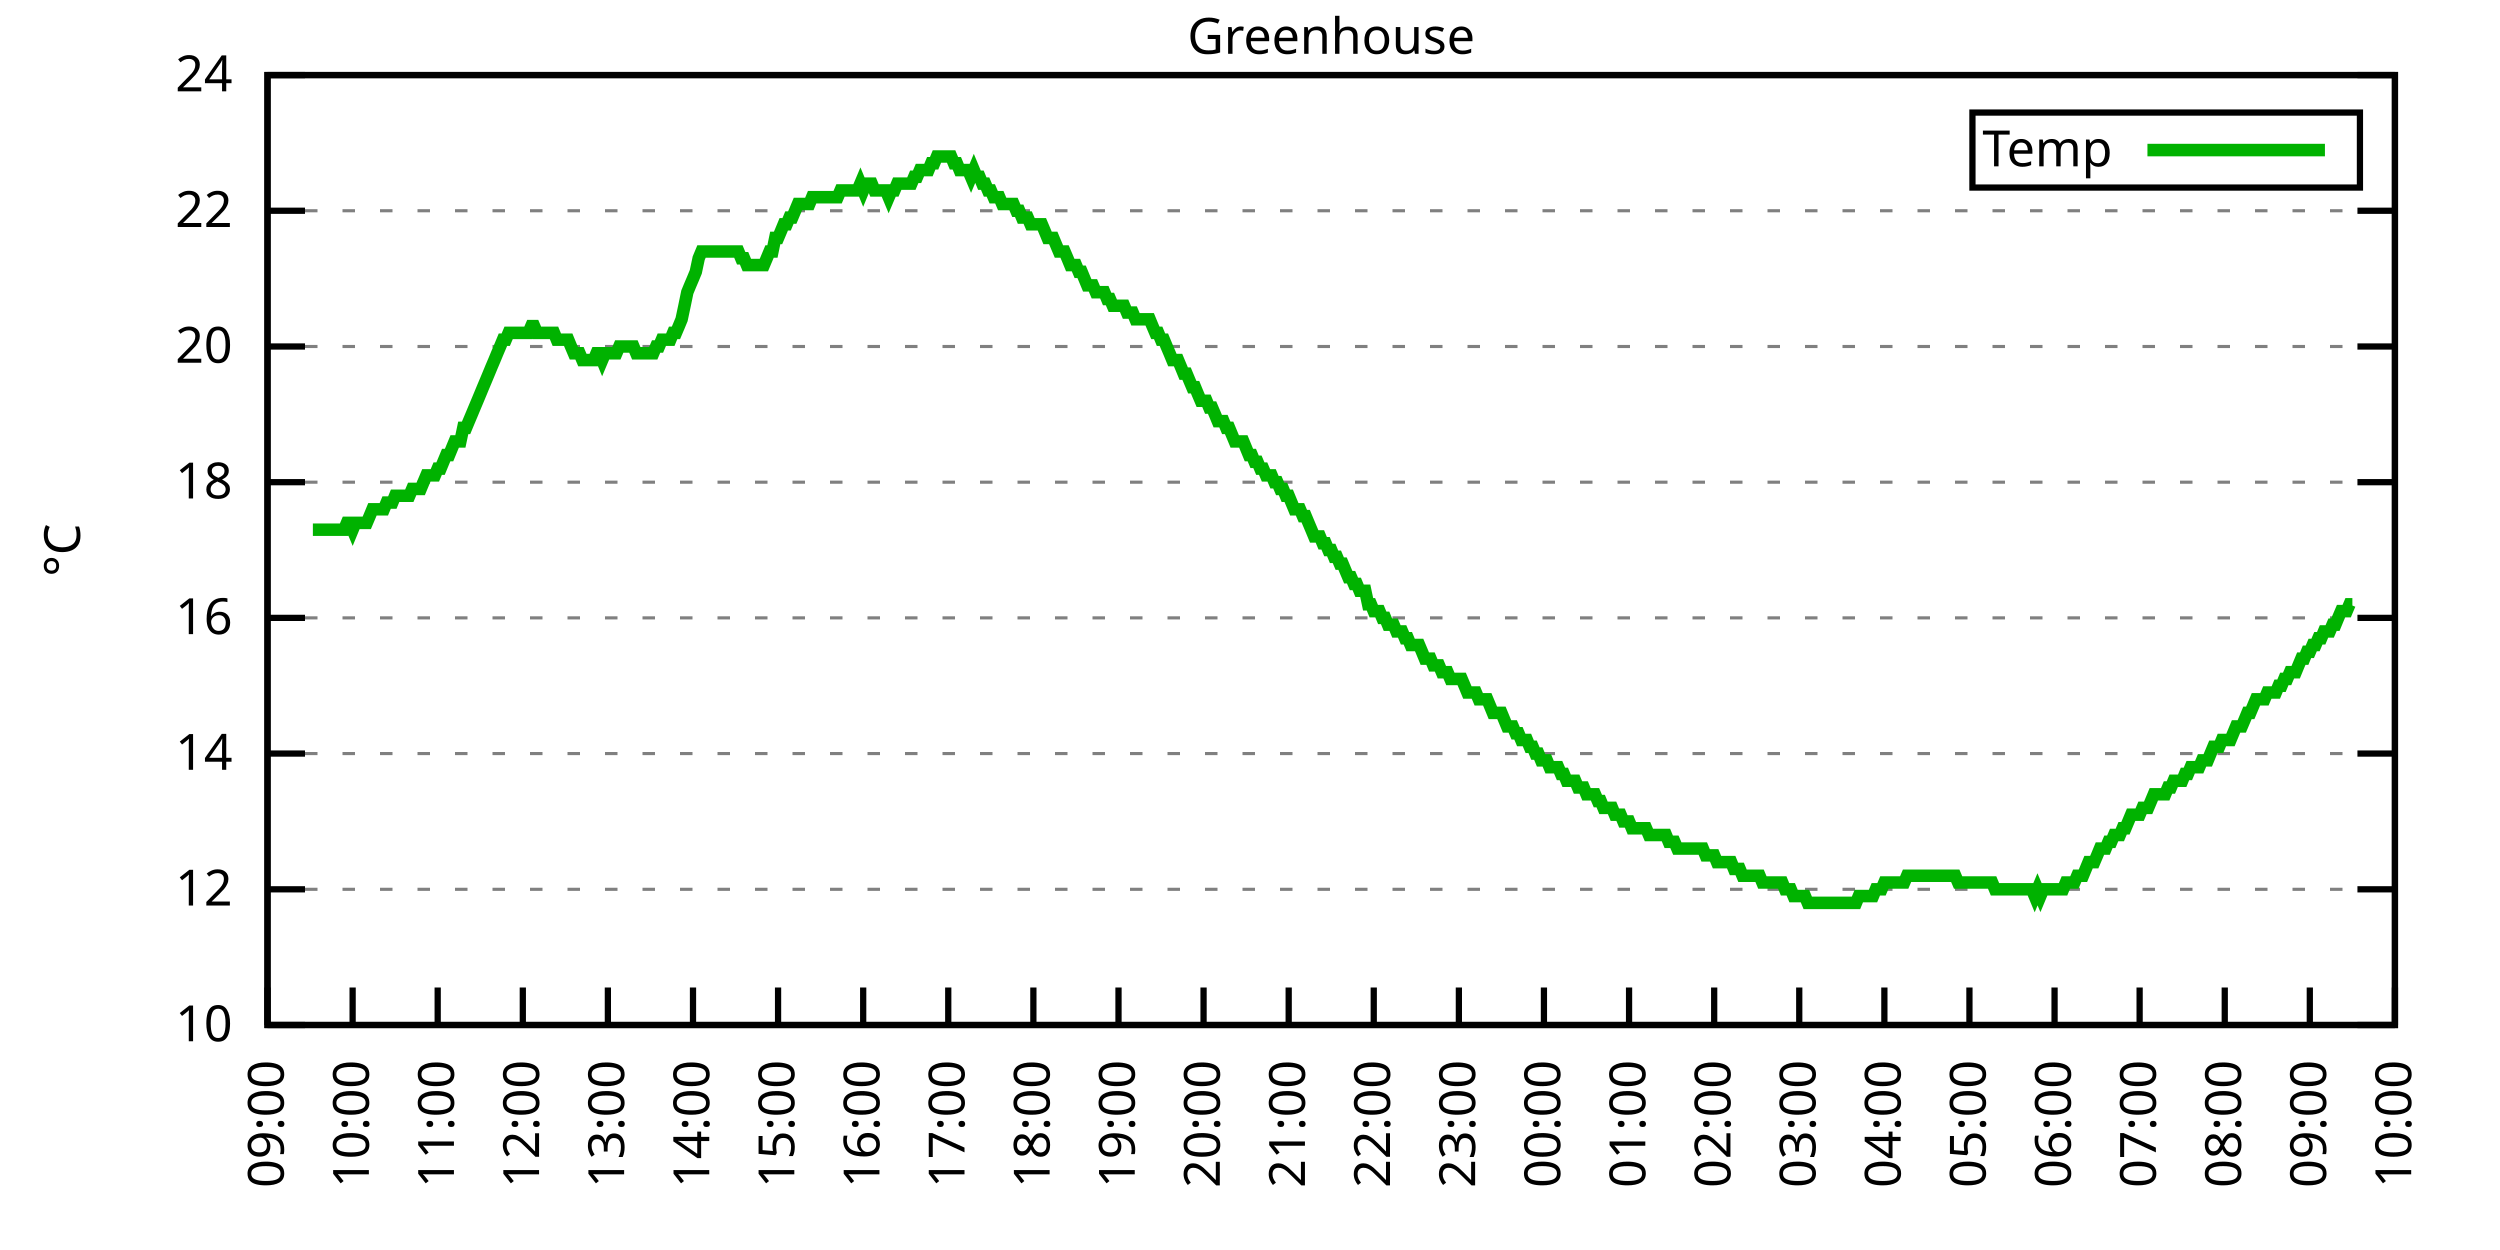
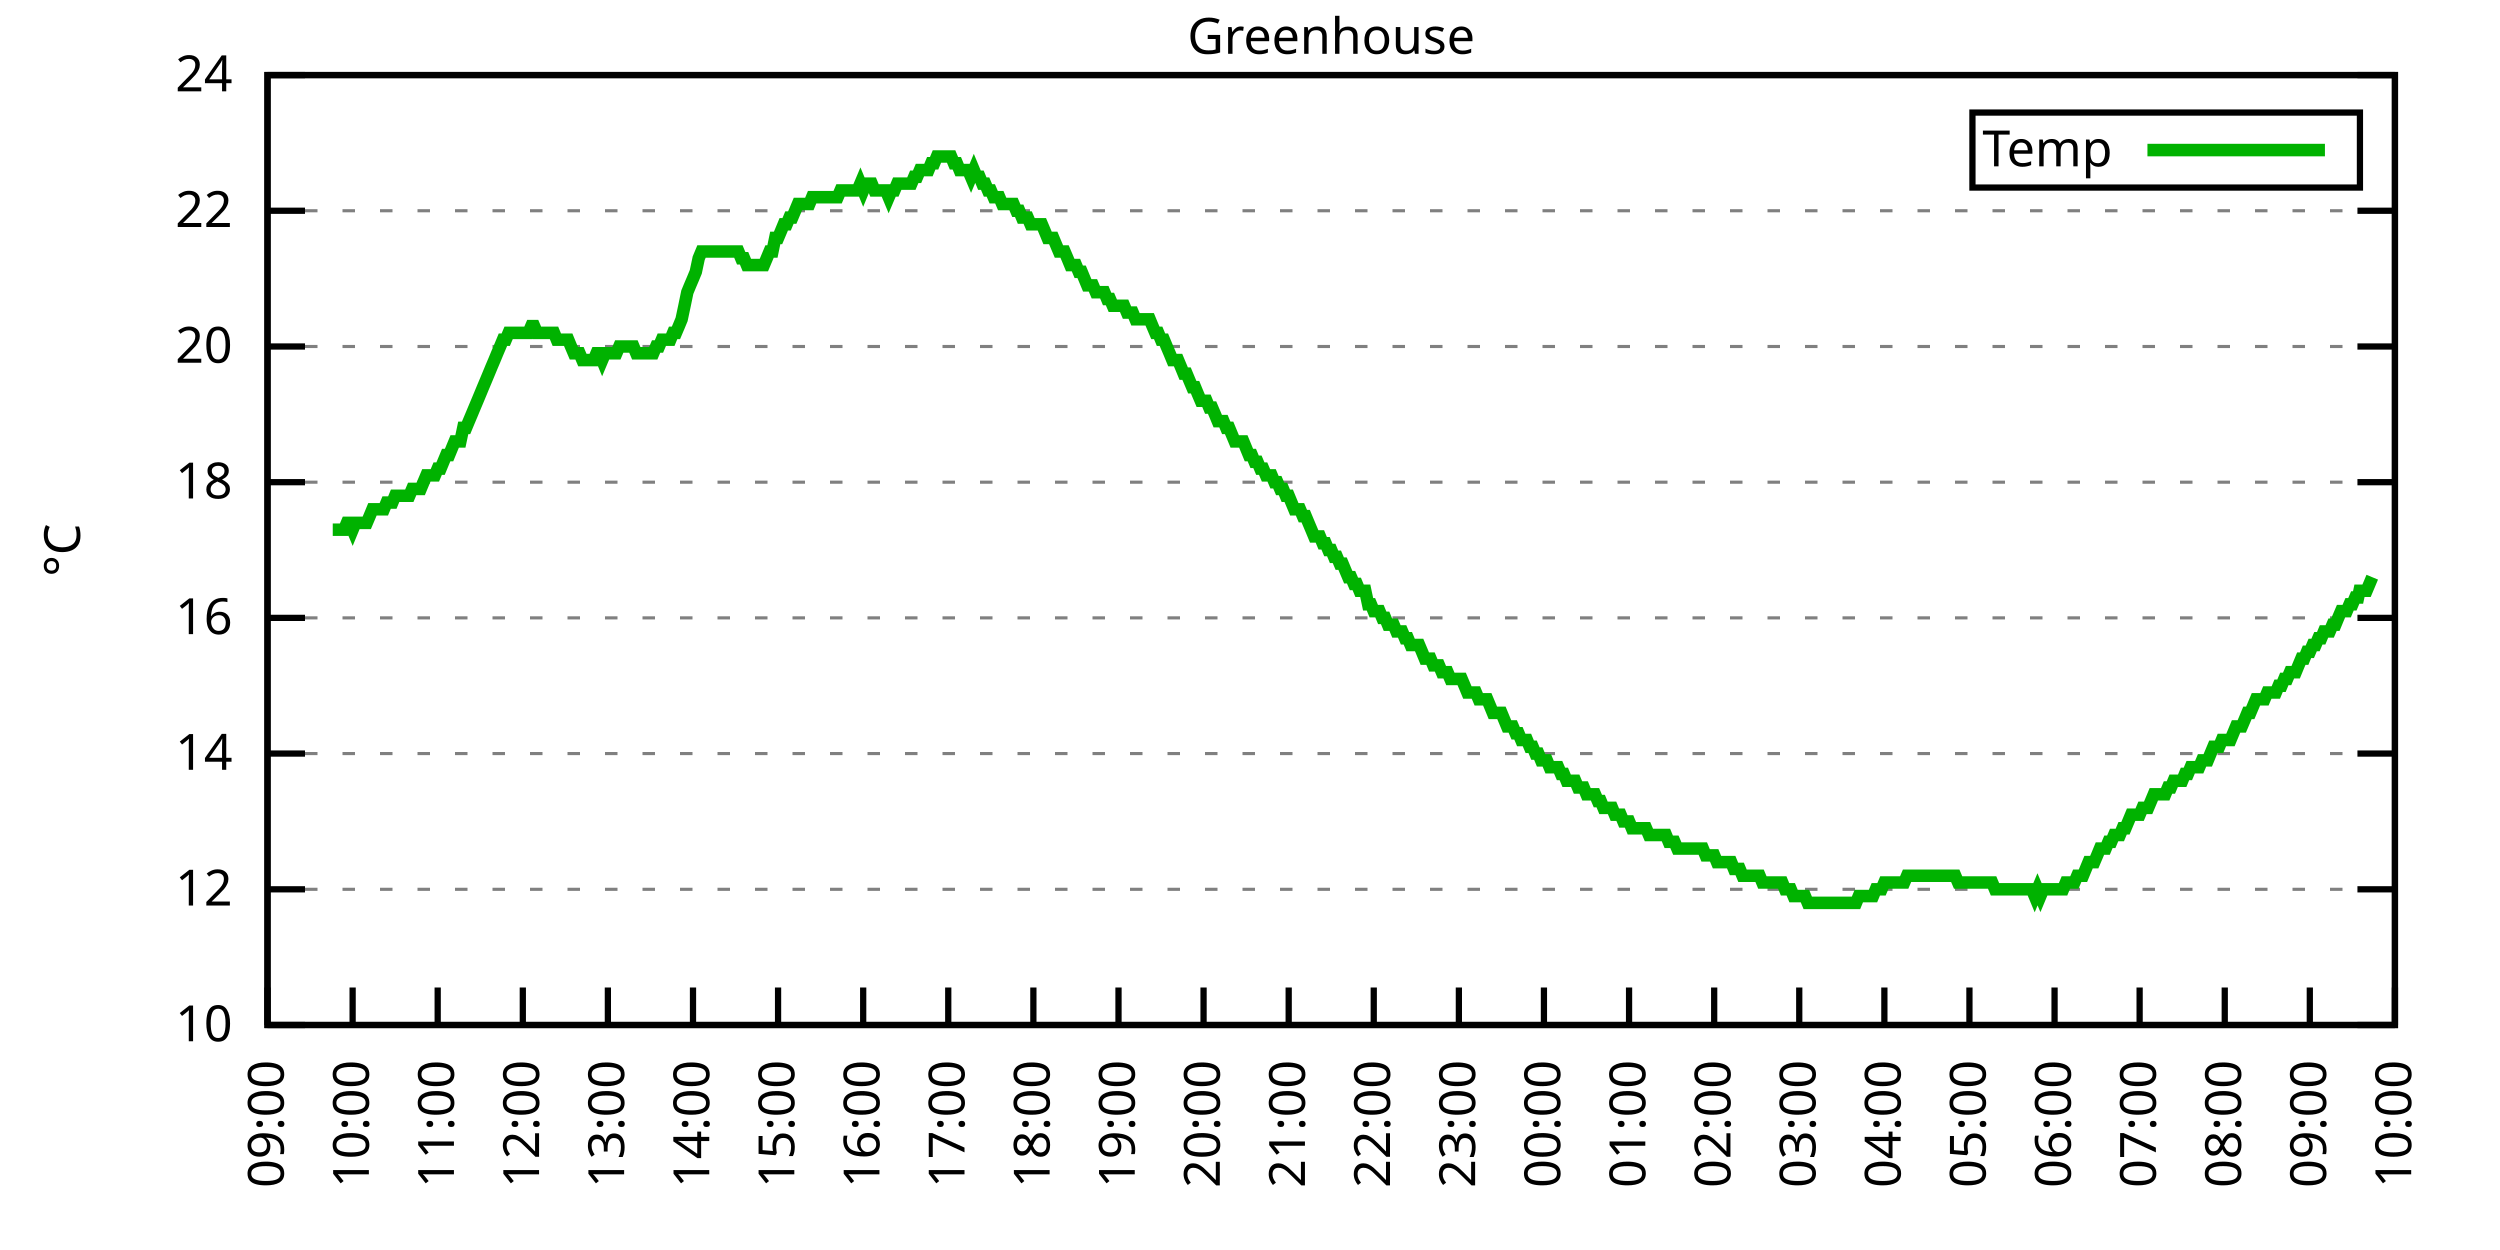
<svg xmlns="http://www.w3.org/2000/svg" xmlns:xlink="http://www.w3.org/1999/xlink" width="400" height="200" viewBox="0 0 400 200">
  <g id="gnuplot_canvas">
    <rect x="0" y="0" width="400" height="200" fill="none" />
    <defs>
      <circle id="gpDot" r="0.5" stroke-width="0.5" stroke="currentColor" />
      <path id="gpPt0" stroke-width="0.333" stroke="currentColor" d="M-1,0 h2 M0,-1 v2" />
      <path id="gpPt1" stroke-width="0.333" stroke="currentColor" d="M-1,-1 L1,1 M1,-1 L-1,1" />
      <path id="gpPt2" stroke-width="0.333" stroke="currentColor" d="M-1,0 L1,0 M0,-1 L0,1 M-1,-1 L1,1 M-1,1 L1,-1" />
      <rect id="gpPt3" stroke-width="0.333" stroke="currentColor" x="-1" y="-1" width="2" height="2" />
      <rect id="gpPt4" stroke-width="0.333" stroke="currentColor" fill="currentColor" x="-1" y="-1" width="2" height="2" />
      <circle id="gpPt5" stroke-width="0.333" stroke="currentColor" cx="0" cy="0" r="1" />
      <use xlink:href="#gpPt5" id="gpPt6" fill="currentColor" stroke="none" />
      <path id="gpPt7" stroke-width="0.333" stroke="currentColor" d="M0,-1.33 L-1.33,0.67 L1.33,0.67 z" />
      <use xlink:href="#gpPt7" id="gpPt8" fill="currentColor" stroke="none" />
      <use xlink:href="#gpPt7" id="gpPt9" stroke="currentColor" transform="rotate(180)" />
      <use xlink:href="#gpPt9" id="gpPt10" fill="currentColor" stroke="none" />
      <use xlink:href="#gpPt3" id="gpPt11" stroke="currentColor" transform="rotate(45)" />
      <use xlink:href="#gpPt11" id="gpPt12" fill="currentColor" stroke="none" />
      <path id="gpPt13" stroke-width="0.333" stroke="currentColor" d="M0,1.330 L1.265,0.411 L0.782,-1.067 L-0.782,-1.076 L-1.265,0.411 z" />
      <use xlink:href="#gpPt13" id="gpPt14" fill="currentColor" stroke="none" />
      <filter id="textbox" filterUnits="objectBoundingBox" x="0" y="0" height="1" width="1">
        <feFlood flood-color="white" flood-opacity="1" result="bgnd" />
        <feComposite in="SourceGraphic" in2="bgnd" operator="atop" />
      </filter>
      <filter id="greybox" filterUnits="objectBoundingBox" x="0" y="0" height="1" width="1">
        <feFlood flood-color="lightgrey" flood-opacity="1" result="grey" />
        <feComposite in="SourceGraphic" in2="grey" operator="atop" />
      </filter>
    </defs>
    <g fill="none" color="white" stroke="currentColor" stroke-width="1.00" stroke-linecap="butt" stroke-linejoin="miter">
</g>
    <g fill="none" color="black" stroke="currentColor" stroke-width="1.00" stroke-linecap="butt" stroke-linejoin="miter">
      <g stroke="none" shape-rendering="crispEdges">
        <polygon fill="rgb(255, 255, 255)" points="42.80,164.00 383.18,164.00 383.18,12.02 42.80,12.02 " />
      </g>
    </g>
    <g fill="none" color="black" stroke="currentColor" stroke-width="1.00" stroke-linecap="butt" stroke-linejoin="miter">
</g>
    <g fill="none" color="black" stroke="black" stroke-width="0.50" stroke-linecap="butt" stroke-linejoin="miter">
</g>
    <g fill="none" color="gray" stroke="currentColor" stroke-width="0.50" stroke-linecap="butt" stroke-linejoin="miter">
      <path stroke="gray" stroke-dasharray="2,4" class="gridline" d="M42.80,164.00 L383.19,164.00  " />
    </g>
    <g fill="none" color="gray" stroke="gray" stroke-width="1.00" stroke-linecap="butt" stroke-linejoin="miter">
</g>
    <g fill="none" color="black" stroke="currentColor" stroke-width="1.00" stroke-linecap="butt" stroke-linejoin="miter">
      <path stroke="black" d="M42.80,164.00 L48.80,164.00 M383.19,164.00 L377.19,164.00  " />
      <g transform="translate(37.20,166.60)" stroke="none" fill="black" font-family="Sans" font-size="8.00" text-anchor="end">
        <text>
          <tspan font-family="Sans"> 10</tspan>
        </text>
      </g>
    </g>
    <g fill="none" color="black" stroke="currentColor" stroke-width="1.00" stroke-linecap="butt" stroke-linejoin="miter">
</g>
    <g fill="none" color="black" stroke="black" stroke-width="0.50" stroke-linecap="butt" stroke-linejoin="miter">
</g>
    <g fill="none" color="gray" stroke="currentColor" stroke-width="0.50" stroke-linecap="butt" stroke-linejoin="miter">
      <path stroke="gray" stroke-dasharray="2,4" class="gridline" d="M42.80,142.29 L383.19,142.29  " />
    </g>
    <g fill="none" color="gray" stroke="gray" stroke-width="1.00" stroke-linecap="butt" stroke-linejoin="miter">
</g>
    <g fill="none" color="black" stroke="currentColor" stroke-width="1.00" stroke-linecap="butt" stroke-linejoin="miter">
      <path stroke="black" d="M42.80,142.29 L48.80,142.29 M383.19,142.29 L377.19,142.29  " />
      <g transform="translate(37.20,144.89)" stroke="none" fill="black" font-family="Sans" font-size="8.00" text-anchor="end">
        <text>
          <tspan font-family="Sans"> 12</tspan>
        </text>
      </g>
    </g>
    <g fill="none" color="black" stroke="currentColor" stroke-width="1.00" stroke-linecap="butt" stroke-linejoin="miter">
</g>
    <g fill="none" color="black" stroke="black" stroke-width="0.50" stroke-linecap="butt" stroke-linejoin="miter">
</g>
    <g fill="none" color="gray" stroke="currentColor" stroke-width="0.50" stroke-linecap="butt" stroke-linejoin="miter">
      <path stroke="gray" stroke-dasharray="2,4" class="gridline" d="M42.80,120.57 L383.19,120.57  " />
    </g>
    <g fill="none" color="gray" stroke="gray" stroke-width="1.00" stroke-linecap="butt" stroke-linejoin="miter">
</g>
    <g fill="none" color="black" stroke="currentColor" stroke-width="1.00" stroke-linecap="butt" stroke-linejoin="miter">
      <path stroke="black" d="M42.80,120.57 L48.80,120.57 M383.19,120.57 L377.19,120.57  " />
      <g transform="translate(37.20,123.17)" stroke="none" fill="black" font-family="Sans" font-size="8.00" text-anchor="end">
        <text>
          <tspan font-family="Sans"> 14</tspan>
        </text>
      </g>
    </g>
    <g fill="none" color="black" stroke="currentColor" stroke-width="1.00" stroke-linecap="butt" stroke-linejoin="miter">
</g>
    <g fill="none" color="black" stroke="black" stroke-width="0.50" stroke-linecap="butt" stroke-linejoin="miter">
</g>
    <g fill="none" color="gray" stroke="currentColor" stroke-width="0.50" stroke-linecap="butt" stroke-linejoin="miter">
      <path stroke="gray" stroke-dasharray="2,4" class="gridline" d="M42.80,98.86 L383.19,98.86  " />
    </g>
    <g fill="none" color="gray" stroke="gray" stroke-width="1.00" stroke-linecap="butt" stroke-linejoin="miter">
</g>
    <g fill="none" color="black" stroke="currentColor" stroke-width="1.00" stroke-linecap="butt" stroke-linejoin="miter">
      <path stroke="black" d="M42.80,98.86 L48.80,98.86 M383.19,98.86 L377.19,98.86  " />
      <g transform="translate(37.20,101.46)" stroke="none" fill="black" font-family="Sans" font-size="8.00" text-anchor="end">
        <text>
          <tspan font-family="Sans"> 16</tspan>
        </text>
      </g>
    </g>
    <g fill="none" color="black" stroke="currentColor" stroke-width="1.00" stroke-linecap="butt" stroke-linejoin="miter">
</g>
    <g fill="none" color="black" stroke="black" stroke-width="0.50" stroke-linecap="butt" stroke-linejoin="miter">
</g>
    <g fill="none" color="gray" stroke="currentColor" stroke-width="0.50" stroke-linecap="butt" stroke-linejoin="miter">
      <path stroke="gray" stroke-dasharray="2,4" class="gridline" d="M42.80,77.15 L383.19,77.15  " />
    </g>
    <g fill="none" color="gray" stroke="gray" stroke-width="1.00" stroke-linecap="butt" stroke-linejoin="miter">
</g>
    <g fill="none" color="black" stroke="currentColor" stroke-width="1.00" stroke-linecap="butt" stroke-linejoin="miter">
      <path stroke="black" d="M42.80,77.15 L48.80,77.15 M383.19,77.15 L377.19,77.15  " />
      <g transform="translate(37.20,79.75)" stroke="none" fill="black" font-family="Sans" font-size="8.00" text-anchor="end">
        <text>
          <tspan font-family="Sans"> 18</tspan>
        </text>
      </g>
    </g>
    <g fill="none" color="black" stroke="currentColor" stroke-width="1.00" stroke-linecap="butt" stroke-linejoin="miter">
</g>
    <g fill="none" color="black" stroke="black" stroke-width="0.50" stroke-linecap="butt" stroke-linejoin="miter">
</g>
    <g fill="none" color="gray" stroke="currentColor" stroke-width="0.50" stroke-linecap="butt" stroke-linejoin="miter">
      <path stroke="gray" stroke-dasharray="2,4" class="gridline" d="M42.80,55.44 L383.19,55.44  " />
    </g>
    <g fill="none" color="gray" stroke="gray" stroke-width="1.00" stroke-linecap="butt" stroke-linejoin="miter">
</g>
    <g fill="none" color="black" stroke="currentColor" stroke-width="1.00" stroke-linecap="butt" stroke-linejoin="miter">
      <path stroke="black" d="M42.80,55.44 L48.80,55.44 M383.19,55.44 L377.19,55.44  " />
      <g transform="translate(37.20,58.04)" stroke="none" fill="black" font-family="Sans" font-size="8.00" text-anchor="end">
        <text>
          <tspan font-family="Sans"> 20</tspan>
        </text>
      </g>
    </g>
    <g fill="none" color="black" stroke="currentColor" stroke-width="1.00" stroke-linecap="butt" stroke-linejoin="miter">
</g>
    <g fill="none" color="black" stroke="black" stroke-width="0.50" stroke-linecap="butt" stroke-linejoin="miter">
</g>
    <g fill="none" color="gray" stroke="currentColor" stroke-width="0.50" stroke-linecap="butt" stroke-linejoin="miter">
      <path stroke="gray" stroke-dasharray="2,4" class="gridline" d="M42.80,33.72 L383.19,33.72  " />
    </g>
    <g fill="none" color="gray" stroke="gray" stroke-width="1.00" stroke-linecap="butt" stroke-linejoin="miter">
</g>
    <g fill="none" color="black" stroke="currentColor" stroke-width="1.00" stroke-linecap="butt" stroke-linejoin="miter">
      <path stroke="black" d="M42.80,33.72 L48.80,33.72 M383.19,33.72 L377.19,33.72  " />
      <g transform="translate(37.20,36.32)" stroke="none" fill="black" font-family="Sans" font-size="8.00" text-anchor="end">
        <text>
          <tspan font-family="Sans"> 22</tspan>
        </text>
      </g>
    </g>
    <g fill="none" color="black" stroke="currentColor" stroke-width="1.00" stroke-linecap="butt" stroke-linejoin="miter">
</g>
    <g fill="none" color="black" stroke="black" stroke-width="0.50" stroke-linecap="butt" stroke-linejoin="miter">
</g>
    <g fill="none" color="gray" stroke="currentColor" stroke-width="0.50" stroke-linecap="butt" stroke-linejoin="miter">
      <path stroke="gray" stroke-dasharray="2,4" class="gridline" d="M42.80,12.01 L383.19,12.01  " />
    </g>
    <g fill="none" color="gray" stroke="gray" stroke-width="1.00" stroke-linecap="butt" stroke-linejoin="miter">
</g>
    <g fill="none" color="black" stroke="currentColor" stroke-width="1.00" stroke-linecap="butt" stroke-linejoin="miter">
      <path stroke="black" d="M42.80,12.01 L48.80,12.01 M383.19,12.01 L377.19,12.01  " />
      <g transform="translate(37.20,14.61)" stroke="none" fill="black" font-family="Sans" font-size="8.00" text-anchor="end">
        <text>
          <tspan font-family="Sans"> 24</tspan>
        </text>
      </g>
    </g>
    <g fill="none" color="black" stroke="currentColor" stroke-width="1.00" stroke-linecap="butt" stroke-linejoin="miter">
      <path stroke="black" d="M42.80,164.00 L42.80,158.00  " />
      <g transform="translate(45.40,169.60) rotate(270.00)" stroke="none" fill="black" font-family="Sans" font-size="8.00" text-anchor="end">
        <text>
          <tspan font-family="Sans">09:00</tspan>
        </text>
      </g>
    </g>
    <g fill="none" color="black" stroke="currentColor" stroke-width="1.00" stroke-linecap="butt" stroke-linejoin="miter">
      <path stroke="black" d="M56.42,164.00 L56.42,158.00  " />
      <g transform="translate(59.02,169.60) rotate(270.00)" stroke="none" fill="black" font-family="Sans" font-size="8.00" text-anchor="end">
        <text>
          <tspan font-family="Sans">10:00</tspan>
        </text>
      </g>
    </g>
    <g fill="none" color="black" stroke="currentColor" stroke-width="1.00" stroke-linecap="butt" stroke-linejoin="miter">
      <path stroke="black" d="M70.03,164.00 L70.03,158.00  " />
      <g transform="translate(72.63,169.60) rotate(270.00)" stroke="none" fill="black" font-family="Sans" font-size="8.00" text-anchor="end">
        <text>
          <tspan font-family="Sans">11:00</tspan>
        </text>
      </g>
    </g>
    <g fill="none" color="black" stroke="currentColor" stroke-width="1.00" stroke-linecap="butt" stroke-linejoin="miter">
      <path stroke="black" d="M83.65,164.00 L83.65,158.00  " />
      <g transform="translate(86.25,169.60) rotate(270.00)" stroke="none" fill="black" font-family="Sans" font-size="8.00" text-anchor="end">
        <text>
          <tspan font-family="Sans">12:00</tspan>
        </text>
      </g>
    </g>
    <g fill="none" color="black" stroke="currentColor" stroke-width="1.00" stroke-linecap="butt" stroke-linejoin="miter">
      <path stroke="black" d="M97.26,164.00 L97.26,158.00  " />
      <g transform="translate(99.86,169.60) rotate(270.00)" stroke="none" fill="black" font-family="Sans" font-size="8.00" text-anchor="end">
        <text>
          <tspan font-family="Sans">13:00</tspan>
        </text>
      </g>
    </g>
    <g fill="none" color="black" stroke="currentColor" stroke-width="1.00" stroke-linecap="butt" stroke-linejoin="miter">
      <path stroke="black" d="M110.88,164.00 L110.88,158.00  " />
      <g transform="translate(113.48,169.60) rotate(270.00)" stroke="none" fill="black" font-family="Sans" font-size="8.00" text-anchor="end">
        <text>
          <tspan font-family="Sans">14:00</tspan>
        </text>
      </g>
    </g>
    <g fill="none" color="black" stroke="currentColor" stroke-width="1.00" stroke-linecap="butt" stroke-linejoin="miter">
      <path stroke="black" d="M124.49,164.00 L124.49,158.00  " />
      <g transform="translate(127.09,169.60) rotate(270.00)" stroke="none" fill="black" font-family="Sans" font-size="8.00" text-anchor="end">
        <text>
          <tspan font-family="Sans">15:00</tspan>
        </text>
      </g>
    </g>
    <g fill="none" color="black" stroke="currentColor" stroke-width="1.00" stroke-linecap="butt" stroke-linejoin="miter">
      <path stroke="black" d="M138.11,164.00 L138.11,158.00  " />
      <g transform="translate(140.71,169.60) rotate(270.00)" stroke="none" fill="black" font-family="Sans" font-size="8.00" text-anchor="end">
        <text>
          <tspan font-family="Sans">16:00</tspan>
        </text>
      </g>
    </g>
    <g fill="none" color="black" stroke="currentColor" stroke-width="1.00" stroke-linecap="butt" stroke-linejoin="miter">
      <path stroke="black" d="M151.72,164.00 L151.72,158.00  " />
      <g transform="translate(154.32,169.60) rotate(270.00)" stroke="none" fill="black" font-family="Sans" font-size="8.00" text-anchor="end">
        <text>
          <tspan font-family="Sans">17:00</tspan>
        </text>
      </g>
    </g>
    <g fill="none" color="black" stroke="currentColor" stroke-width="1.00" stroke-linecap="butt" stroke-linejoin="miter">
      <path stroke="black" d="M165.34,164.00 L165.34,158.00  " />
      <g transform="translate(167.94,169.60) rotate(270.00)" stroke="none" fill="black" font-family="Sans" font-size="8.00" text-anchor="end">
        <text>
          <tspan font-family="Sans">18:00</tspan>
        </text>
      </g>
    </g>
    <g fill="none" color="black" stroke="currentColor" stroke-width="1.00" stroke-linecap="butt" stroke-linejoin="miter">
      <path stroke="black" d="M178.96,164.00 L178.96,158.00  " />
      <g transform="translate(181.56,169.60) rotate(270.00)" stroke="none" fill="black" font-family="Sans" font-size="8.00" text-anchor="end">
        <text>
          <tspan font-family="Sans">19:00</tspan>
        </text>
      </g>
    </g>
    <g fill="none" color="black" stroke="currentColor" stroke-width="1.00" stroke-linecap="butt" stroke-linejoin="miter">
      <path stroke="black" d="M192.57,164.00 L192.57,158.00  " />
      <g transform="translate(195.17,169.60) rotate(270.00)" stroke="none" fill="black" font-family="Sans" font-size="8.00" text-anchor="end">
        <text>
          <tspan font-family="Sans">20:00</tspan>
        </text>
      </g>
    </g>
    <g fill="none" color="black" stroke="currentColor" stroke-width="1.00" stroke-linecap="butt" stroke-linejoin="miter">
      <path stroke="black" d="M206.19,164.00 L206.19,158.00  " />
      <g transform="translate(208.79,169.60) rotate(270.00)" stroke="none" fill="black" font-family="Sans" font-size="8.00" text-anchor="end">
        <text>
          <tspan font-family="Sans">21:00</tspan>
        </text>
      </g>
    </g>
    <g fill="none" color="black" stroke="currentColor" stroke-width="1.00" stroke-linecap="butt" stroke-linejoin="miter">
      <path stroke="black" d="M219.80,164.00 L219.80,158.00  " />
      <g transform="translate(222.40,169.60) rotate(270.00)" stroke="none" fill="black" font-family="Sans" font-size="8.00" text-anchor="end">
        <text>
          <tspan font-family="Sans">22:00</tspan>
        </text>
      </g>
    </g>
    <g fill="none" color="black" stroke="currentColor" stroke-width="1.00" stroke-linecap="butt" stroke-linejoin="miter">
      <path stroke="black" d="M233.42,164.00 L233.42,158.00  " />
      <g transform="translate(236.02,169.60) rotate(270.00)" stroke="none" fill="black" font-family="Sans" font-size="8.00" text-anchor="end">
        <text>
          <tspan font-family="Sans">23:00</tspan>
        </text>
      </g>
    </g>
    <g fill="none" color="black" stroke="currentColor" stroke-width="1.00" stroke-linecap="butt" stroke-linejoin="miter">
      <path stroke="black" d="M247.03,164.00 L247.03,158.00  " />
      <g transform="translate(249.63,169.60) rotate(270.00)" stroke="none" fill="black" font-family="Sans" font-size="8.00" text-anchor="end">
        <text>
          <tspan font-family="Sans">00:00</tspan>
        </text>
      </g>
    </g>
    <g fill="none" color="black" stroke="currentColor" stroke-width="1.00" stroke-linecap="butt" stroke-linejoin="miter">
      <path stroke="black" d="M260.65,164.00 L260.65,158.00  " />
      <g transform="translate(263.25,169.60) rotate(270.00)" stroke="none" fill="black" font-family="Sans" font-size="8.00" text-anchor="end">
        <text>
          <tspan font-family="Sans">01:00</tspan>
        </text>
      </g>
    </g>
    <g fill="none" color="black" stroke="currentColor" stroke-width="1.00" stroke-linecap="butt" stroke-linejoin="miter">
      <path stroke="black" d="M274.27,164.00 L274.27,158.00  " />
      <g transform="translate(276.87,169.60) rotate(270.00)" stroke="none" fill="black" font-family="Sans" font-size="8.00" text-anchor="end">
        <text>
          <tspan font-family="Sans">02:00</tspan>
        </text>
      </g>
    </g>
    <g fill="none" color="black" stroke="currentColor" stroke-width="1.00" stroke-linecap="butt" stroke-linejoin="miter">
      <path stroke="black" d="M287.88,164.00 L287.88,158.00  " />
      <g transform="translate(290.48,169.60) rotate(270.00)" stroke="none" fill="black" font-family="Sans" font-size="8.00" text-anchor="end">
        <text>
          <tspan font-family="Sans">03:00</tspan>
        </text>
      </g>
    </g>
    <g fill="none" color="black" stroke="currentColor" stroke-width="1.00" stroke-linecap="butt" stroke-linejoin="miter">
      <path stroke="black" d="M301.50,164.00 L301.50,158.00  " />
      <g transform="translate(304.10,169.60) rotate(270.00)" stroke="none" fill="black" font-family="Sans" font-size="8.00" text-anchor="end">
        <text>
          <tspan font-family="Sans">04:00</tspan>
        </text>
      </g>
    </g>
    <g fill="none" color="black" stroke="currentColor" stroke-width="1.00" stroke-linecap="butt" stroke-linejoin="miter">
      <path stroke="black" d="M315.11,164.00 L315.11,158.00  " />
      <g transform="translate(317.71,169.60) rotate(270.00)" stroke="none" fill="black" font-family="Sans" font-size="8.00" text-anchor="end">
        <text>
          <tspan font-family="Sans">05:00</tspan>
        </text>
      </g>
    </g>
    <g fill="none" color="black" stroke="currentColor" stroke-width="1.00" stroke-linecap="butt" stroke-linejoin="miter">
      <path stroke="black" d="M328.73,164.00 L328.73,158.00  " />
      <g transform="translate(331.33,169.60) rotate(270.00)" stroke="none" fill="black" font-family="Sans" font-size="8.00" text-anchor="end">
        <text>
          <tspan font-family="Sans">06:00</tspan>
        </text>
      </g>
    </g>
    <g fill="none" color="black" stroke="currentColor" stroke-width="1.00" stroke-linecap="butt" stroke-linejoin="miter">
      <path stroke="black" d="M342.34,164.00 L342.34,158.00  " />
      <g transform="translate(344.94,169.60) rotate(270.00)" stroke="none" fill="black" font-family="Sans" font-size="8.00" text-anchor="end">
        <text>
          <tspan font-family="Sans">07:00</tspan>
        </text>
      </g>
    </g>
    <g fill="none" color="black" stroke="currentColor" stroke-width="1.00" stroke-linecap="butt" stroke-linejoin="miter">
      <path stroke="black" d="M355.96,164.00 L355.96,158.00  " />
      <g transform="translate(358.56,169.60) rotate(270.00)" stroke="none" fill="black" font-family="Sans" font-size="8.00" text-anchor="end">
        <text>
          <tspan font-family="Sans">08:00</tspan>
        </text>
      </g>
    </g>
    <g fill="none" color="black" stroke="currentColor" stroke-width="1.00" stroke-linecap="butt" stroke-linejoin="miter">
      <path stroke="black" d="M369.57,164.00 L369.57,158.00  " />
      <g transform="translate(372.17,169.60) rotate(270.00)" stroke="none" fill="black" font-family="Sans" font-size="8.00" text-anchor="end">
        <text>
          <tspan font-family="Sans">09:00</tspan>
        </text>
      </g>
    </g>
    <g fill="none" color="black" stroke="currentColor" stroke-width="1.00" stroke-linecap="butt" stroke-linejoin="miter">
      <path stroke="black" d="M383.19,164.00 L383.19,158.00  " />
      <g transform="translate(385.79,169.60) rotate(270.00)" stroke="none" fill="black" font-family="Sans" font-size="8.00" text-anchor="end">
        <text>
          <tspan font-family="Sans">10:00</tspan>
        </text>
      </g>
    </g>
    <g fill="none" color="black" stroke="currentColor" stroke-width="1.00" stroke-linecap="butt" stroke-linejoin="miter">
</g>
    <g fill="none" color="black" stroke="currentColor" stroke-width="1.00" stroke-linecap="butt" stroke-linejoin="miter">
      <path stroke="black" d="M42.80,12.01 L42.80,164.00 L383.19,164.00 L383.19,12.01 L42.80,12.01 Z  " />
    </g>
    <g fill="none" color="black" stroke="currentColor" stroke-width="1.00" stroke-linecap="butt" stroke-linejoin="miter">
</g>
    <g fill="none" color="black" stroke="currentColor" stroke-width="1.00" stroke-linecap="butt" stroke-linejoin="miter">
      <path stroke="black" d="M315.59,30.01 L315.59,18.01 L377.59,18.01 L377.59,30.01 L315.59,30.01 Z  " />
    </g>
    <g id="Greenhouse_plot_1">
      <g fill="none" color="white" stroke="black" stroke-width="2.00" stroke-linecap="butt" stroke-linejoin="miter">
</g>
      <g fill="none" color="black" stroke="currentColor" stroke-width="2.00" stroke-linecap="butt" stroke-linejoin="miter">
        <g transform="translate(337.99,26.61)" stroke="none" fill="black" font-family="Sans" font-size="8.00" text-anchor="end">
          <text>
            <tspan font-family="Sans">Temp</tspan>
          </text>
        </g>
      </g>
      <g fill="none" color="black" stroke="currentColor" stroke-width="2.00" stroke-linecap="butt" stroke-linejoin="miter">
-         <path stroke="rgb(  0, 178,   0)" d="M343.59,24.01 L371.99,24.01 M50.06,84.75 L50.52,84.75 L50.97,84.75 L51.42,84.75 L51.88,84.75 L52.33,84.75   L52.78,84.75 L53.24,84.75 L53.69,84.75 L54.15,84.75 L54.60,84.75 L55.05,84.75 L55.51,83.66 L55.96,83.66   L56.42,84.75 L56.87,83.66 L57.32,83.66 L57.78,83.66 L58.23,83.66 L58.68,83.66 L59.14,82.58 L59.59,81.49   L60.05,81.49 L60.50,81.49 L60.95,81.49 L61.41,81.49 L61.86,80.41 L62.32,80.41 L62.77,80.41 L63.22,79.32   L63.68,79.32 L64.13,79.32 L64.58,79.32 L65.04,79.32 L65.49,79.32 L65.95,78.23 L66.40,78.23 L66.85,78.23   L67.31,78.23 L67.76,77.15 L68.22,76.06 L68.67,76.06 L69.12,76.06 L69.58,76.06 L70.03,74.98 L70.49,74.98   L70.94,73.89 L71.39,72.81 L71.85,72.81 L72.30,71.72 L72.75,70.63 L73.21,70.63 L73.66,70.63 L74.12,68.46   L74.57,68.46 L75.02,67.38 L75.48,66.29 L75.93,65.21 L76.39,64.12 L76.84,63.04 L77.29,61.95 L77.75,60.86   L78.20,59.78 L78.65,58.69 L79.11,57.61 L79.56,56.52 L80.02,55.44 L80.47,54.35 L80.92,54.35 L81.38,53.26   L81.83,53.26 L82.29,53.26 L82.74,53.26 L83.19,53.26 L83.65,53.26 L84.10,53.26 L84.55,53.26 L85.01,52.18   L85.46,52.18 L85.92,53.26 L86.37,53.26 L86.82,53.26 L87.28,53.26 L87.73,53.26 L88.19,53.26 L88.64,53.26   L89.09,54.35 L89.55,54.35 L90.00,54.35 L90.45,54.35 L90.91,54.35 L91.36,55.44 L91.82,56.52 L92.27,56.52   L92.72,56.52 L93.18,57.61 L93.63,57.61 L94.09,57.61 L94.54,57.61 L94.99,57.61 L95.45,56.52 L95.90,56.52   L96.35,57.61 L96.81,56.52 L97.26,56.52 L97.72,56.52 L98.17,56.52 L98.62,56.52 L99.08,55.44 L99.53,55.44   L99.99,55.44 L100.44,55.44 L100.89,55.44 L101.35,55.44 L101.80,56.52 L102.25,56.52 L102.71,56.52 L103.16,56.52   L103.62,56.52 L104.07,56.52 L104.52,56.52 L104.98,55.44 L105.43,55.44 L105.89,54.35 L106.34,54.35 L106.79,54.35   L107.25,54.35 L107.70,53.26 L108.15,53.26 L108.61,52.18 L109.06,51.09 L109.52,48.92 L109.97,46.75 L110.42,45.66   L110.88,44.58 L111.33,43.49 L111.79,41.32 L112.24,40.24 L112.69,40.24 L113.15,40.24 L113.60,40.24 L114.05,40.24   L114.51,40.24 L114.96,40.24 L115.42,40.24 L115.87,40.24 L116.32,40.24 L116.78,40.24 L117.23,40.24 L117.69,40.24   L118.14,40.24 L118.59,41.32 L119.05,41.32 L119.50,42.41 L119.96,42.41 L120.41,42.41 L120.86,42.41 L121.32,42.41   L121.77,42.41 L122.22,42.41 L122.68,41.32 L123.13,40.24 L123.59,40.24 L124.04,38.07 L124.49,38.07 L124.95,36.98   L125.40,35.89 L125.86,35.89 L126.31,34.81 L126.76,34.81 L127.22,33.72 L127.67,32.64 L128.12,32.64 L128.58,32.64   L129.03,32.64 L129.49,32.64 L129.94,31.55 L130.39,31.55 L130.85,31.55 L131.30,31.55 L131.76,31.55 L132.21,31.55   L132.66,31.55 L133.12,31.55 L133.57,31.55 L134.02,31.55 L134.48,30.47 L134.93,30.47 L135.39,30.47 L135.84,30.47   L136.29,30.47 L136.75,30.47 L137.20,30.47 L137.66,29.38 L138.11,30.47 L138.56,29.38 L139.02,29.38 L139.47,29.38   L139.92,30.47 L140.38,30.47 L140.83,30.47 L141.29,30.47 L141.74,30.47 L142.19,31.55 L142.65,30.47 L143.10,30.47   L143.56,29.38 L144.01,29.38 L144.46,29.38 L144.92,29.38 L145.37,29.38 L145.82,29.38 L146.28,28.29 L146.73,28.29   L147.19,27.21 L147.64,27.21 L148.09,27.21 L148.55,27.21 L149.00,26.12 L149.46,26.12 L149.91,25.04 L150.36,25.04   L150.82,25.04 L151.27,25.04 L151.72,25.04 L152.18,25.04 L152.63,26.12 L153.09,26.12 L153.54,27.21 L153.99,27.21   L154.45,27.21 L154.90,27.21 L155.36,28.29 L155.81,27.21 L156.26,28.29 L156.72,28.29 L157.17,29.38 L157.62,29.38   L158.08,30.47 L158.53,30.47 L158.99,31.55 L159.44,31.55 L159.89,31.55 L160.35,32.64 L160.80,32.64 L161.26,32.64   L161.71,32.64 L162.16,32.64 L162.62,33.72 L163.07,33.72 L163.52,34.81 L163.98,34.81 L164.43,34.81 L164.89,35.89   L165.34,35.89 L165.79,35.89 L166.25,35.89 L166.70,35.89 L167.16,36.98 L167.61,38.07 L168.06,38.07 L168.52,38.07   L168.97,39.15 L169.43,40.24 L169.88,40.24 L170.33,40.24 L170.79,41.32 L171.24,42.41 L171.69,42.41 L172.15,42.41   L172.60,43.49 L173.06,43.49 L173.51,44.58 L173.96,45.66 L174.42,45.66 L174.87,45.66 L175.33,46.75 L175.78,46.75   L176.23,46.75 L176.69,46.75 L177.14,47.84 L177.59,47.84 L178.05,48.92 L178.50,48.92 L178.96,48.92 L179.41,48.92   L179.86,48.92 L180.32,50.01 L180.77,50.01 L181.23,50.01 L181.68,51.09 L182.13,51.09 L182.59,51.09 L183.04,51.09   L183.49,51.09 L183.95,51.09 L184.40,52.18 L184.86,53.26 L185.31,53.26 L185.76,54.35 L186.22,54.35 L186.67,55.44   L187.13,56.52 L187.58,57.61 L188.03,57.61 L188.49,57.61 L188.94,58.69 L189.39,59.78 L189.85,59.78 L190.30,60.86   L190.76,61.95 L191.21,61.95 L191.66,63.04 L192.12,64.12 L192.57,64.12 L193.03,64.12 L193.48,65.21 L193.93,65.21   L194.39,66.29 L194.84,67.38 L195.29,67.38 L195.75,67.38 L196.20,68.46 L196.66,68.46 L197.11,69.55 L197.56,70.63   L198.02,70.63 L198.47,70.63 L198.93,70.63 L199.38,71.72 L199.83,72.81 L200.29,72.81 L200.74,73.89 L201.19,73.89   L201.65,74.98 L202.10,74.98 L202.56,76.06 L203.01,76.06 L203.46,76.06 L203.92,77.15 L204.37,77.15 L204.83,78.23   L205.28,78.23 L205.73,79.32 L206.19,79.32 L206.64,80.41 L207.09,81.49 L207.55,81.49 L208.00,81.49 L208.46,82.58   L208.91,82.58 L209.36,83.66 L209.82,84.75 L210.27,85.83 L210.73,85.83 L211.18,85.83 L211.63,86.92 L212.09,86.92   L212.54,88.00 L213.00,88.00 L213.45,89.09 L213.90,89.09 L214.36,90.18 L214.81,90.18 L215.26,91.26 L215.72,92.35   L216.17,92.35 L216.63,93.43 L217.08,93.43 L217.53,94.52 L217.99,94.52 L218.44,94.52 L218.90,96.69 L219.35,96.69   L219.80,97.78 L220.26,97.78 L220.71,97.78 L221.16,98.86 L221.62,98.86 L222.07,99.95 L222.53,99.95 L222.98,99.95   L223.43,101.03 L223.89,101.03 L224.34,101.03 L224.80,102.12 L225.25,102.12 L225.70,103.20 L226.16,103.20 L226.61,103.20   L227.06,103.20 L227.52,104.29 L227.97,105.38 L228.43,105.38 L228.88,105.38 L229.33,106.46 L229.79,106.46 L230.24,106.46   L230.70,107.55 L231.15,107.55 L231.60,107.55 L232.06,108.63 L232.51,108.63 L232.96,108.63 L233.42,108.63 L233.87,108.63   L234.33,109.72 L234.78,110.80 L235.23,110.80 L235.69,110.80 L236.14,110.80 L236.60,111.89 L237.05,111.89 L237.50,111.89   L237.96,111.89 L238.41,112.97 L238.86,114.06 L239.32,114.06 L239.77,114.06 L240.23,114.06 L240.68,115.15 L241.13,116.23   L241.59,116.23 L242.04,116.23 L242.50,117.32 L242.95,117.32 L243.40,118.40 L243.86,118.40 L244.31,118.40 L244.76,119.49   L245.22,119.49 L245.67,120.57 L246.13,120.57 L246.58,121.66 L247.03,121.66 L247.49,121.66 L247.94,122.75 L248.40,122.75   L248.85,122.75 L249.30,122.75 L249.76,123.83 L250.21,123.83 L250.66,124.92 L251.12,124.92 L251.57,124.92 L252.03,124.92   L252.48,126.00 L252.93,126.00 L253.39,126.00 L253.84,127.09 L254.30,127.09 L254.75,127.09 L255.20,127.09 L255.66,128.17   L256.11,128.17 L256.56,129.26 L257.02,129.26 L257.47,129.26 L257.93,129.26 L258.38,130.35 L258.83,130.35 L259.29,130.35   L259.74,131.43 L260.20,131.43 L260.65,131.43 L261.10,132.52 L261.56,132.52 L262.01,132.52 L262.47,132.52 L262.92,132.52   L263.37,132.52 L263.83,133.60 L264.28,133.60 L264.73,133.60 L265.19,133.60 L265.64,133.60 L266.10,133.60 L266.55,133.60   L267.00,134.69 L267.46,134.69 L267.91,134.69 L268.37,135.77 L268.82,135.77 L269.27,135.77 L269.73,135.77 L270.18,135.77   L270.63,135.77 L271.09,135.77 L271.54,135.77 L272.00,135.77 L272.45,135.77 L272.90,136.86 L273.36,136.86 L273.81,136.86   L274.27,136.86 L274.72,137.94 L275.17,137.94 L275.63,137.94 L276.08,137.94 L276.53,137.94 L276.99,137.94 L277.44,139.03   L277.90,139.03 L278.35,139.03 L278.80,140.12 L279.26,140.12 L279.71,140.12 L280.17,140.12 L280.62,140.12 L281.07,140.12   L281.53,140.12 L281.98,141.20 L282.43,141.20 L282.89,141.20 L283.34,141.20 L283.80,141.20 L284.25,141.20 L284.70,141.20   L285.16,141.20 L285.61,142.29 L286.07,142.29 L286.52,142.29 L286.97,143.37 L287.43,143.37 L287.88,143.37 L288.33,143.37   L288.79,143.37 L289.24,144.46 L289.70,144.46 L290.15,144.46 L290.60,144.46 L291.06,144.46 L291.51,144.46 L291.97,144.46   L292.42,144.46 L292.87,144.46 L293.33,144.46 L293.78,144.46 L294.23,144.46 L294.69,144.46 L295.14,144.46 L295.60,144.46   L296.05,144.46 L296.50,144.46 L296.96,144.46 L297.41,143.37 L297.87,143.37 L298.32,143.37 L298.77,143.37 L299.23,143.37   L299.68,143.37 L300.13,142.29 L300.59,142.29 L301.04,142.29 L301.50,141.20 L301.95,141.20 L302.40,141.20 L302.86,141.20   L303.31,141.20 L303.77,141.20 L304.22,141.20 L304.67,141.20 L305.13,140.12 L305.58,140.12 L306.03,140.12 L306.49,140.12   L306.94,140.12 L307.40,140.12 L307.85,140.12 L308.30,140.12 L308.76,140.12 L309.21,140.12 L309.67,140.12 L310.12,140.12   L310.57,140.12 L311.03,140.12 L311.48,140.12 L311.94,140.12 L312.39,140.12 L312.84,140.12 L313.30,141.20 L313.75,141.20   L314.20,141.20 L314.66,141.20 L315.11,141.20 L315.57,141.20 L316.02,141.20 L316.47,141.20 L316.93,141.20 L317.38,141.20   L317.84,141.20 L318.29,141.20 L318.74,141.20 L319.20,142.29 L319.65,142.29 L320.10,142.29 L320.56,142.29 L321.01,142.29   L321.47,142.29 L321.92,142.29 L322.37,142.29 L322.83,142.29 L323.28,142.29 L323.74,142.29 L324.19,142.29 L324.64,142.29   L325.10,142.29 L325.55,143.37 L326.00,142.29 L326.46,143.37 L326.91,142.29 L327.37,142.29 L327.82,142.29 L328.27,142.29   L328.73,142.29 L329.18,142.29 L329.64,142.29 L330.09,142.29 L330.54,141.20 L331.00,141.20 L331.45,141.20 L331.90,141.20   L332.36,140.12 L332.81,140.12 L333.27,140.12 L333.72,139.03 L334.17,137.94 L334.63,137.94 L335.08,137.94 L335.54,136.86   L335.99,135.77 L336.44,135.77 L336.90,135.77 L337.35,134.69 L337.80,134.69 L338.26,133.60 L338.71,133.60 L339.17,133.60   L339.62,132.52 L340.07,132.52 L340.53,131.43 L340.98,130.35 L341.44,130.35 L341.89,130.35 L342.34,130.35 L342.80,129.26   L343.25,129.26 L343.70,129.26 L344.16,128.17 L344.61,127.09 L345.07,127.09 L345.52,127.09 L345.97,127.09 L346.43,127.09   L346.88,126.00 L347.34,126.00 L347.79,124.92 L348.24,124.92 L348.70,124.92 L349.15,124.92 L349.60,123.83 L350.06,123.83   L350.51,122.75 L350.97,122.75 L351.42,122.75 L351.87,122.75 L352.33,121.66 L352.78,121.66 L353.24,121.66 L353.69,120.57   L354.14,119.49 L354.60,119.49 L355.05,119.49 L355.50,118.40 L355.96,118.40 L356.41,118.40 L356.87,118.40 L357.32,117.32   L357.77,116.23 L358.23,116.23 L358.68,116.23 L359.14,115.15 L359.59,114.06 L360.04,114.06 L360.50,112.97 L360.95,111.89   L361.41,111.89 L361.86,111.89 L362.31,111.89 L362.77,110.80 L363.22,110.80 L363.67,110.80 L364.13,110.80 L364.58,109.72   L365.04,109.72 L365.49,108.63 L365.94,108.63 L366.40,107.55 L366.85,107.55 L367.31,107.55 L367.76,106.46 L368.21,105.38   L368.67,105.38 L369.12,104.29 L369.57,104.29 L370.03,103.20 L370.48,103.20 L370.94,102.12 L371.39,102.12 L371.84,101.03   L372.30,101.03 L372.75,101.03 L373.21,99.95 L373.66,99.95 L374.11,98.86 L374.57,97.78 L375.02,97.78 L375.47,97.78   L375.93,96.69 L376.38,96.69  " />
+         <path stroke="rgb(  0, 178,   0)" d="M343.59,24.01 L371.99,24.01 M53.24,84.75 L53.69,84.75 L54.15,84.75 L54.60,84.75 L55.05,84.75 L55.51,83.66   L55.96,83.66 L56.42,84.75 L56.87,83.66 L57.32,83.66 L57.78,83.66 L58.23,83.66 L58.68,83.66 L59.14,82.58   L59.59,81.49 L60.05,81.49 L60.50,81.49 L60.95,81.49 L61.41,81.49 L61.86,80.41 L62.32,80.41 L62.77,80.41   L63.22,79.32 L63.68,79.32 L64.13,79.32 L64.58,79.32 L65.04,79.32 L65.49,79.32 L65.95,78.23 L66.40,78.23   L66.85,78.23 L67.31,78.23 L67.76,77.15 L68.22,76.06 L68.67,76.06 L69.12,76.06 L69.58,76.06 L70.03,74.98   L70.49,74.98 L70.94,73.89 L71.39,72.81 L71.85,72.81 L72.30,71.72 L72.75,70.63 L73.21,70.63 L73.66,70.63   L74.12,68.46 L74.57,68.46 L75.02,67.38 L75.48,66.29 L75.93,65.21 L76.39,64.12 L76.84,63.04 L77.29,61.95   L77.75,60.86 L78.20,59.78 L78.65,58.69 L79.11,57.61 L79.56,56.52 L80.02,55.44 L80.47,54.35 L80.92,54.35   L81.38,53.26 L81.83,53.26 L82.29,53.26 L82.74,53.26 L83.19,53.26 L83.65,53.26 L84.10,53.26 L84.55,53.26   L85.01,52.18 L85.46,52.18 L85.92,53.26 L86.37,53.26 L86.82,53.26 L87.28,53.26 L87.73,53.26 L88.19,53.26   L88.64,53.26 L89.09,54.35 L89.55,54.35 L90.00,54.35 L90.45,54.35 L90.91,54.35 L91.36,55.44 L91.82,56.52   L92.27,56.52 L92.72,56.52 L93.18,57.61 L93.63,57.61 L94.09,57.61 L94.54,57.61 L94.99,57.61 L95.45,56.52   L95.90,56.52 L96.35,57.61 L96.81,56.52 L97.26,56.52 L97.72,56.52 L98.17,56.52 L98.62,56.52 L99.08,55.44   L99.53,55.44 L99.99,55.44 L100.44,55.44 L100.89,55.44 L101.35,55.44 L101.80,56.52 L102.25,56.52 L102.71,56.52   L103.16,56.52 L103.62,56.52 L104.07,56.52 L104.52,56.52 L104.98,55.44 L105.43,55.44 L105.89,54.35 L106.34,54.35   L106.79,54.35 L107.25,54.35 L107.70,53.26 L108.15,53.26 L108.61,52.18 L109.06,51.09 L109.52,48.92 L109.97,46.75   L110.42,45.66 L110.88,44.58 L111.33,43.49 L111.79,41.32 L112.24,40.24 L112.69,40.24 L113.15,40.24 L113.60,40.24   L114.05,40.24 L114.51,40.24 L114.96,40.24 L115.42,40.24 L115.87,40.24 L116.32,40.24 L116.78,40.24 L117.23,40.24   L117.69,40.24 L118.14,40.24 L118.59,41.32 L119.05,41.32 L119.50,42.41 L119.96,42.41 L120.41,42.41 L120.86,42.41   L121.32,42.41 L121.77,42.41 L122.22,42.41 L122.68,41.32 L123.13,40.24 L123.59,40.24 L124.04,38.07 L124.49,38.07   L124.95,36.98 L125.40,35.89 L125.86,35.89 L126.31,34.81 L126.76,34.81 L127.22,33.72 L127.67,32.64 L128.12,32.64   L128.58,32.64 L129.03,32.64 L129.49,32.64 L129.94,31.55 L130.39,31.55 L130.85,31.55 L131.30,31.55 L131.76,31.55   L132.21,31.55 L132.66,31.55 L133.12,31.55 L133.57,31.55 L134.02,31.55 L134.48,30.47 L134.93,30.47 L135.39,30.47   L135.84,30.47 L136.29,30.47 L136.75,30.47 L137.20,30.47 L137.66,29.38 L138.11,30.47 L138.56,29.38 L139.02,29.38   L139.47,29.38 L139.92,30.47 L140.38,30.47 L140.83,30.47 L141.29,30.47 L141.74,30.47 L142.19,31.55 L142.65,30.47   L143.10,30.47 L143.56,29.38 L144.01,29.38 L144.46,29.38 L144.92,29.38 L145.37,29.38 L145.82,29.38 L146.28,28.29   L146.73,28.29 L147.19,27.21 L147.64,27.21 L148.09,27.21 L148.55,27.21 L149.00,26.12 L149.46,26.12 L149.91,25.04   L150.36,25.04 L150.82,25.04 L151.27,25.04 L151.72,25.04 L152.18,25.04 L152.63,26.12 L153.09,26.12 L153.54,27.21   L153.99,27.21 L154.45,27.21 L154.90,27.21 L155.36,28.29 L155.81,27.21 L156.26,28.29 L156.72,28.29 L157.17,29.38   L157.62,29.38 L158.08,30.47 L158.53,30.47 L158.99,31.55 L159.44,31.55 L159.89,31.55 L160.35,32.64 L160.80,32.64   L161.26,32.64 L161.71,32.64 L162.16,32.64 L162.62,33.72 L163.07,33.72 L163.52,34.81 L163.98,34.81 L164.43,34.81   L164.89,35.89 L165.34,35.89 L165.79,35.89 L166.25,35.89 L166.70,35.89 L167.16,36.98 L167.61,38.07 L168.06,38.07   L168.52,38.07 L168.97,39.15 L169.43,40.24 L169.88,40.24 L170.33,40.24 L170.79,41.32 L171.24,42.41 L171.69,42.41   L172.15,42.41 L172.60,43.49 L173.06,43.49 L173.51,44.58 L173.96,45.66 L174.42,45.66 L174.87,45.66 L175.33,46.75   L175.78,46.75 L176.23,46.75 L176.69,46.75 L177.14,47.84 L177.59,47.84 L178.05,48.92 L178.50,48.92 L178.96,48.92   L179.41,48.92 L179.86,48.92 L180.32,50.01 L180.77,50.01 L181.23,50.01 L181.68,51.09 L182.13,51.09 L182.59,51.09   L183.04,51.09 L183.49,51.09 L183.95,51.09 L184.40,52.18 L184.86,53.26 L185.31,53.26 L185.76,54.35 L186.22,54.35   L186.67,55.44 L187.13,56.52 L187.58,57.61 L188.03,57.61 L188.49,57.61 L188.94,58.69 L189.39,59.78 L189.85,59.78   L190.30,60.86 L190.76,61.95 L191.21,61.95 L191.66,63.04 L192.12,64.12 L192.57,64.12 L193.03,64.12 L193.48,65.21   L193.93,65.21 L194.39,66.29 L194.84,67.38 L195.29,67.38 L195.75,67.38 L196.20,68.46 L196.66,68.46 L197.11,69.55   L197.56,70.63 L198.02,70.63 L198.47,70.63 L198.93,70.63 L199.38,71.72 L199.83,72.81 L200.29,72.81 L200.74,73.89   L201.19,73.89 L201.65,74.98 L202.10,74.98 L202.56,76.06 L203.01,76.06 L203.46,76.06 L203.92,77.15 L204.37,77.15   L204.83,78.23 L205.28,78.23 L205.73,79.32 L206.19,79.32 L206.64,80.41 L207.09,81.49 L207.55,81.49 L208.00,81.49   L208.46,82.58 L208.91,82.58 L209.36,83.66 L209.82,84.75 L210.27,85.83 L210.73,85.83 L211.18,85.83 L211.63,86.92   L212.09,86.92 L212.54,88.00 L213.00,88.00 L213.45,89.09 L213.90,89.09 L214.36,90.18 L214.81,90.18 L215.26,91.26   L215.72,92.35 L216.17,92.35 L216.63,93.43 L217.08,93.43 L217.53,94.52 L217.99,94.52 L218.44,94.52 L218.90,96.69   L219.35,96.69 L219.80,97.78 L220.26,97.78 L220.71,97.78 L221.16,98.86 L221.62,98.86 L222.07,99.95 L222.53,99.95   L222.98,99.95 L223.43,101.03 L223.89,101.03 L224.34,101.03 L224.80,102.12 L225.25,102.12 L225.70,103.20 L226.16,103.20   L226.61,103.20 L227.06,103.20 L227.52,104.29 L227.97,105.38 L228.43,105.38 L228.88,105.38 L229.33,106.46 L229.79,106.46   L230.24,106.46 L230.70,107.55 L231.15,107.55 L231.60,107.55 L232.06,108.63 L232.51,108.63 L232.96,108.63 L233.42,108.63   L233.87,108.63 L234.33,109.72 L234.78,110.80 L235.23,110.80 L235.69,110.80 L236.14,110.80 L236.60,111.89 L237.05,111.89   L237.50,111.89 L237.96,111.89 L238.41,112.97 L238.86,114.06 L239.32,114.06 L239.77,114.06 L240.23,114.06 L240.68,115.15   L241.13,116.23 L241.59,116.23 L242.04,116.23 L242.50,117.32 L242.95,117.32 L243.40,118.40 L243.86,118.40 L244.31,118.40   L244.76,119.49 L245.22,119.49 L245.67,120.57 L246.13,120.57 L246.58,121.66 L247.03,121.66 L247.49,121.66 L247.94,122.75   L248.40,122.75 L248.85,122.75 L249.30,122.75 L249.76,123.83 L250.21,123.83 L250.66,124.92 L251.12,124.92 L251.57,124.92   L252.03,124.92 L252.48,126.00 L252.93,126.00 L253.39,126.00 L253.84,127.09 L254.30,127.09 L254.75,127.09 L255.20,127.09   L255.66,128.17 L256.11,128.17 L256.56,129.26 L257.02,129.26 L257.47,129.26 L257.93,129.26 L258.38,130.35 L258.83,130.35   L259.29,130.35 L259.74,131.43 L260.20,131.43 L260.65,131.43 L261.10,132.52 L261.56,132.52 L262.01,132.52 L262.47,132.52   L262.92,132.52 L263.37,132.52 L263.83,133.60 L264.28,133.60 L264.73,133.60 L265.19,133.60 L265.64,133.60 L266.10,133.60   L266.55,133.60 L267.00,134.69 L267.46,134.69 L267.91,134.69 L268.37,135.77 L268.82,135.77 L269.27,135.77 L269.73,135.77   L270.18,135.77 L270.63,135.77 L271.09,135.77 L271.54,135.77 L272.00,135.77 L272.45,135.77 L272.90,136.86 L273.36,136.86   L273.81,136.86 L274.27,136.86 L274.72,137.94 L275.17,137.94 L275.63,137.94 L276.08,137.94 L276.53,137.94 L276.99,137.94   L277.44,139.03 L277.90,139.03 L278.35,139.03 L278.80,140.12 L279.26,140.12 L279.71,140.12 L280.17,140.12 L280.62,140.12   L281.07,140.12 L281.53,140.12 L281.98,141.20 L282.43,141.20 L282.89,141.20 L283.34,141.20 L283.80,141.20 L284.25,141.20   L284.70,141.20 L285.16,141.20 L285.61,142.29 L286.07,142.29 L286.52,142.29 L286.97,143.37 L287.43,143.37 L287.88,143.37   L288.33,143.37 L288.79,143.37 L289.24,144.46 L289.70,144.46 L290.15,144.46 L290.60,144.46 L291.06,144.46 L291.51,144.46   L291.97,144.46 L292.42,144.46 L292.87,144.46 L293.33,144.46 L293.78,144.46 L294.23,144.46 L294.69,144.46 L295.14,144.46   L295.60,144.46 L296.05,144.46 L296.50,144.46 L296.96,144.46 L297.41,143.37 L297.87,143.37 L298.32,143.37 L298.77,143.37   L299.23,143.37 L299.68,143.37 L300.13,142.29 L300.59,142.29 L301.04,142.29 L301.50,141.20 L301.95,141.20 L302.40,141.20   L302.86,141.20 L303.31,141.20 L303.77,141.20 L304.22,141.20 L304.67,141.20 L305.13,140.12 L305.58,140.12 L306.03,140.12   L306.49,140.12 L306.94,140.12 L307.40,140.12 L307.85,140.12 L308.30,140.12 L308.76,140.12 L309.21,140.12 L309.67,140.12   L310.12,140.12 L310.57,140.12 L311.03,140.12 L311.48,140.12 L311.94,140.12 L312.39,140.12 L312.84,140.12 L313.30,141.20   L313.75,141.20 L314.20,141.20 L314.66,141.20 L315.11,141.20 L315.57,141.20 L316.02,141.20 L316.47,141.20 L316.93,141.20   L317.38,141.20 L317.84,141.20 L318.29,141.20 L318.74,141.20 L319.20,142.29 L319.65,142.29 L320.10,142.29 L320.56,142.29   L321.01,142.29 L321.47,142.29 L321.92,142.29 L322.37,142.29 L322.83,142.29 L323.28,142.29 L323.74,142.29 L324.19,142.29   L324.64,142.29 L325.10,142.29 L325.55,143.37 L326.00,142.29 L326.46,143.37 L326.91,142.29 L327.37,142.29 L327.82,142.29   L328.27,142.29 L328.73,142.29 L329.18,142.29 L329.64,142.29 L330.09,142.29 L330.54,141.20 L331.00,141.20 L331.45,141.20   L331.90,141.20 L332.36,140.12 L332.81,140.12 L333.27,140.12 L333.72,139.03 L334.17,137.94 L334.63,137.94 L335.08,137.94   L335.54,136.86 L335.99,135.77 L336.44,135.77 L336.90,135.77 L337.35,134.69 L337.80,134.69 L338.26,133.60 L338.71,133.60   L339.17,133.60 L339.62,132.52 L340.07,132.52 L340.53,131.43 L340.98,130.35 L341.44,130.35 L341.89,130.35 L342.34,130.35   L342.80,129.26 L343.25,129.26 L343.70,129.26 L344.16,128.17 L344.61,127.09 L345.07,127.09 L345.52,127.09 L345.97,127.09   L346.43,127.09 L346.88,126.00 L347.34,126.00 L347.79,124.92 L348.24,124.92 L348.70,124.92 L349.15,124.92 L349.60,123.83   L350.06,123.83 L350.51,122.75 L350.97,122.75 L351.42,122.75 L351.87,122.75 L352.33,121.66 L352.78,121.66 L353.24,121.66   L353.69,120.57 L354.14,119.49 L354.60,119.49 L355.05,119.49 L355.50,118.40 L355.96,118.40 L356.41,118.40 L356.87,118.40   L357.32,117.32 L357.77,116.23 L358.23,116.23 L358.68,116.23 L359.14,115.15 L359.59,114.06 L360.04,114.06 L360.50,112.97   L360.95,111.89 L361.41,111.89 L361.86,111.89 L362.31,111.89 L362.77,110.80 L363.22,110.80 L363.67,110.80 L364.13,110.80   L364.58,109.72 L365.04,109.72 L365.49,108.63 L365.94,108.63 L366.40,107.55 L366.85,107.55 L367.31,107.55 L367.76,106.46   L368.21,105.38 L368.67,105.38 L369.12,104.29 L369.57,104.29 L370.03,103.20 L370.48,103.20 L370.94,102.12 L371.39,102.12   L371.84,101.03 L372.30,101.03 L372.75,101.03 L373.21,99.95 L373.66,99.95 L374.11,98.86 L374.57,97.78 L375.02,97.78   L375.47,97.78 L375.93,96.69 L376.38,96.69 L376.84,95.60 L377.29,95.60 L377.52,94.52 L378.20,94.52 L378.65,94.52   L379.11,93.43 L379.56,92.35  " />
      </g>
    </g>
    <g fill="none" color="black" stroke="currentColor" stroke-width="2.00" stroke-linecap="butt" stroke-linejoin="miter">
</g>
    <g fill="none" color="black" stroke="black" stroke-width="1.00" stroke-linecap="butt" stroke-linejoin="miter">
</g>
    <g fill="none" color="black" stroke="currentColor" stroke-width="1.00" stroke-linecap="butt" stroke-linejoin="miter">
      <path stroke="black" d="M42.80,12.01 L42.80,164.00 L383.19,164.00 L383.19,12.01 L42.80,12.01 Z  " />
      <g transform="translate(12.80,88.01) rotate(270.00)" stroke="none" fill="black" font-family="Sans" font-size="8.00" text-anchor="middle">
        <text>
          <tspan font-family="Sans">°C</tspan>
        </text>
      </g>
    </g>
    <g fill="none" color="black" stroke="currentColor" stroke-width="1.00" stroke-linecap="butt" stroke-linejoin="miter">
</g>
    <g fill="none" color="black" stroke="currentColor" stroke-width="1.00" stroke-linecap="butt" stroke-linejoin="miter">
      <g transform="translate(212.99,8.61)" stroke="none" fill="black" font-family="Sans" font-size="8.00" text-anchor="middle">
        <text>
          <tspan font-family="Sans">Greenhouse</tspan>
        </text>
      </g>
    </g>
    <g fill="none" color="black" stroke="currentColor" stroke-width="1.00" stroke-linecap="butt" stroke-linejoin="miter">
</g>
  </g>
</svg>
